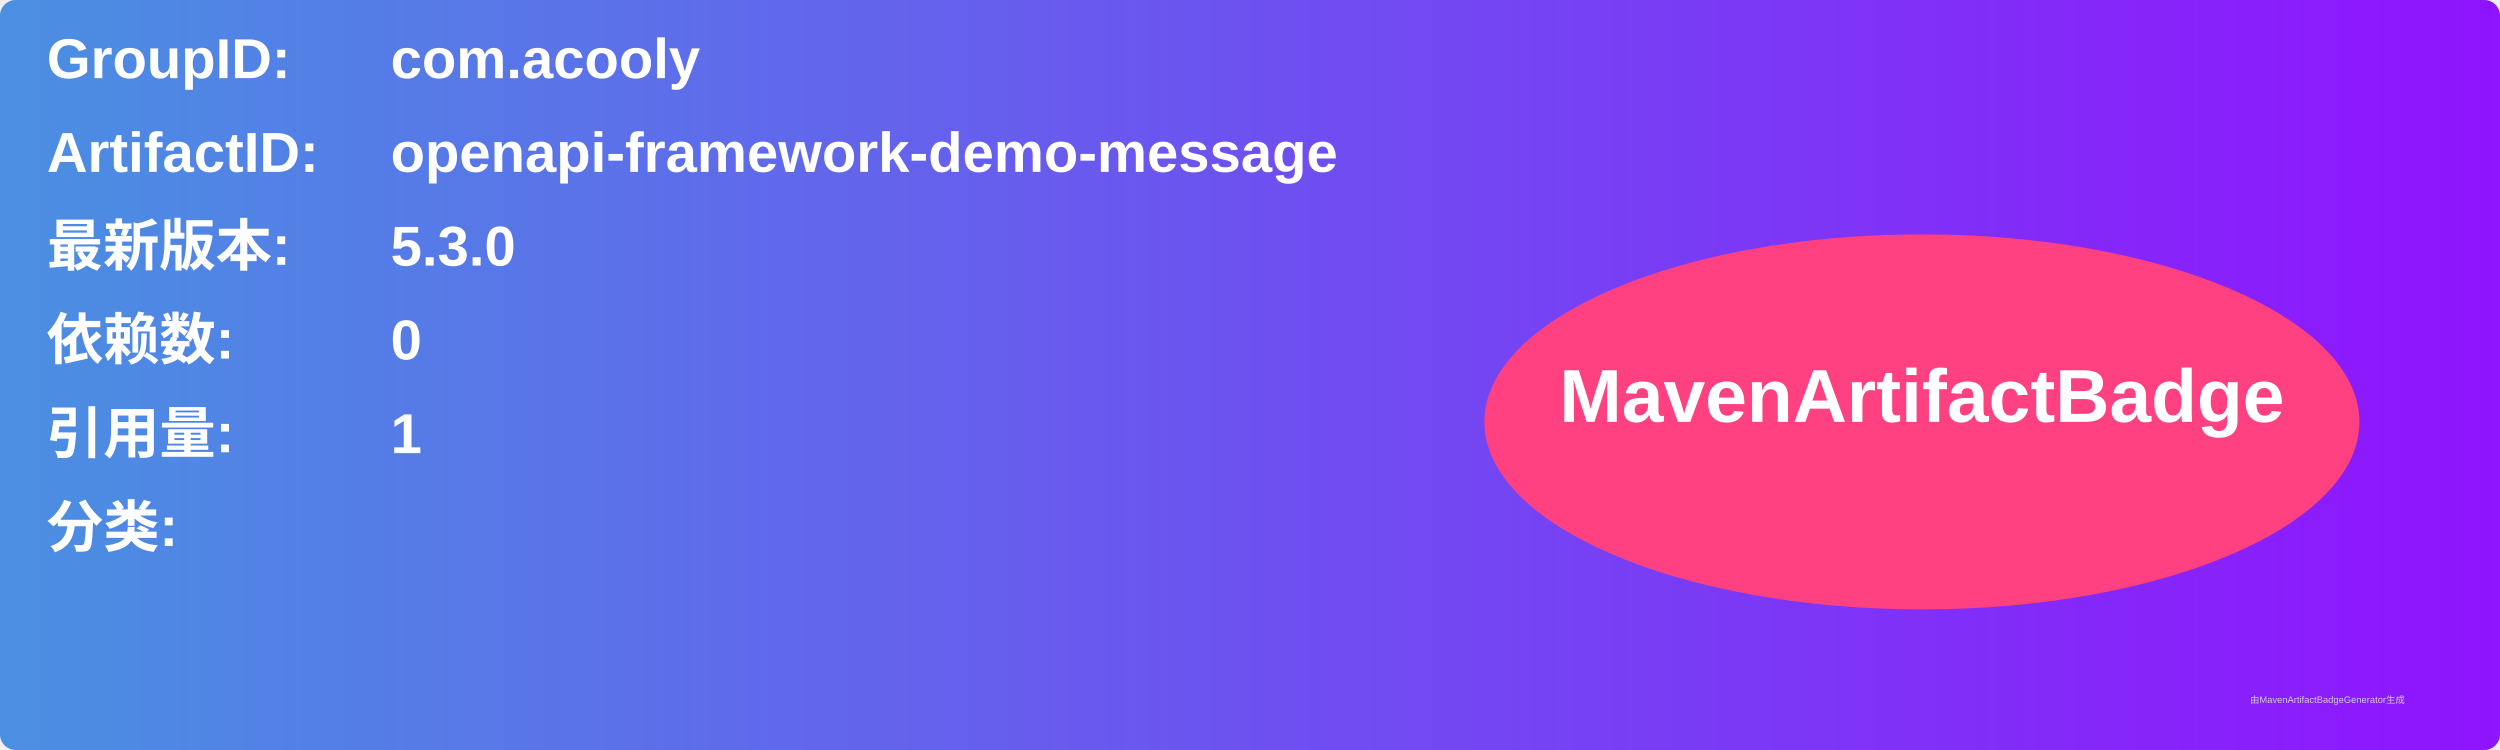
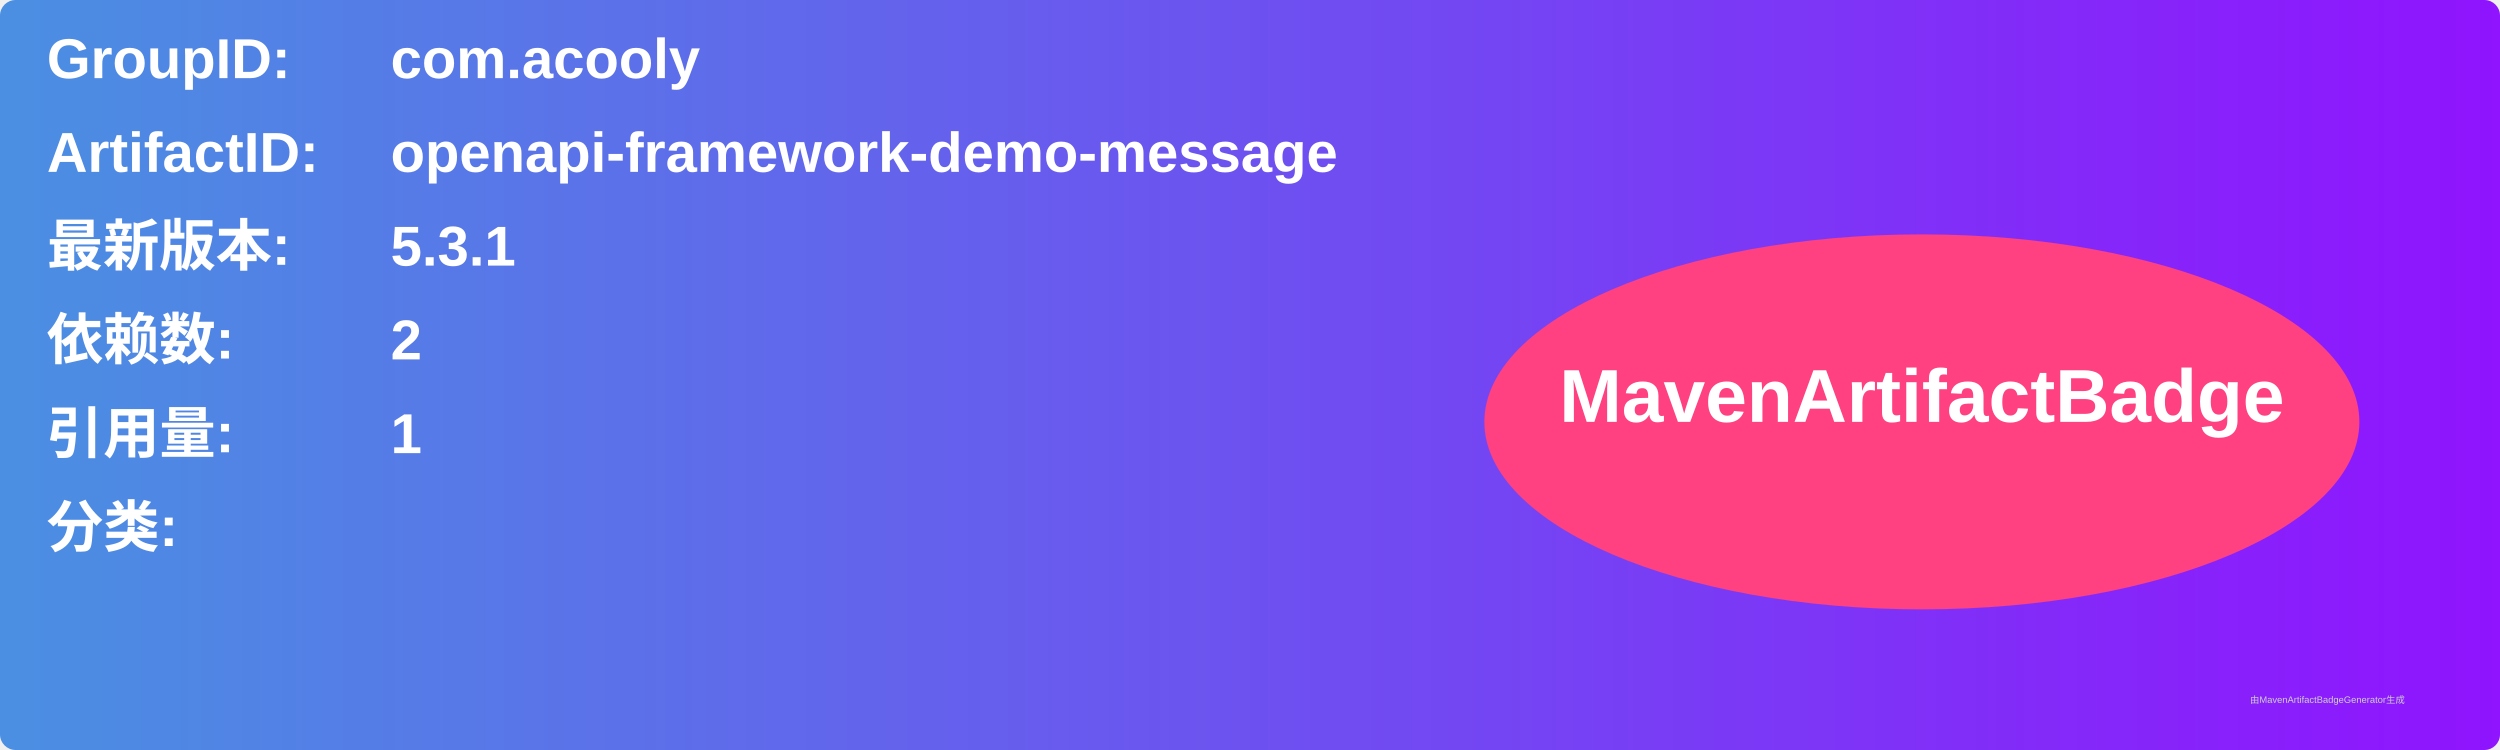
<svg xmlns="http://www.w3.org/2000/svg" width="800" height="240" viewBox="0 0 800 240">
  <linearGradient id="grad" x1="0%" y1="0%" x2="100%" y2="0%">
    <stop offset="0%" stop-color="#4a90e2" />
    <stop offset="100%" stop-color="#9013fe" />
  </linearGradient>
  <rect width="100%" height="100%" rx="5" ry="5" fill="url(#grad)" />
  <g transform="translate(15, 15)">
    <text x="0" y="10" font-family="Arial" font-size="18" fill="white" font-weight="bold" width="260">GroupID:</text>
    <text x="110" y="10" font-family="Arial" font-size="18" fill="white" font-weight="bold" width="460">com.acooly</text>
    <text x="0" y="40" font-family="Arial" font-size="18" fill="white" font-weight="bold" width="260">ArtifactID:</text>
    <text x="110" y="40" font-family="Arial" font-size="18" fill="white" font-weight="bold" width="460">openapi-framework-demo-message</text>
    <text x="0" y="70" font-family="Arial" font-size="18" fill="white" font-weight="bold">最新版本:</text>
    <text x="110" y="70" font-family="Arial" font-size="18" fill="white" font-weight="bold">
-       <tspan font-weight="bold">5.3.0</tspan>
+       <tspan font-weight="bold">5.3.1</tspan>
    </text>
    <text x="0" y="100" font-family="Arial" font-size="18" fill="white" font-weight="bold">依赖数: </text>
    <text x="110" y="100" font-family="Arial" font-size="18" fill="white">
-       <tspan font-weight="bold">0</tspan>
+       <tspan font-weight="bold">2</tspan>
    </text>
    <text x="0" y="130" font-family="Arial" font-size="18" fill="white" font-weight="bold">引用量: </text>
    <text x="110" y="130" font-family="Arial" font-size="18" fill="white">
      <tspan font-weight="bold">1</tspan>
    </text>
    <text x="0" y="160" font-family="Arial" font-size="18" fill="white" font-weight="bold">分类:</text>
    <text x="10" y="190" font-family="Arial" font-size="10" fill="white">
      <tspan font-weight="bold" />
    </text>
    <ellipse cx="600" cy="120" rx="140" ry="60" fill="#ff4081" />
    <text x="600" y="120" text-anchor="middle" font-family="Arial" font-size="24" fill="white" font-weight="bold">MavenArtifactBadge</text>
  </g>
  <text x="720" y="225" font-family="Arial" font-size="3" fill="#d0d0d0">由MavenArtifactBadgeGenerator生成</text>
</svg>
